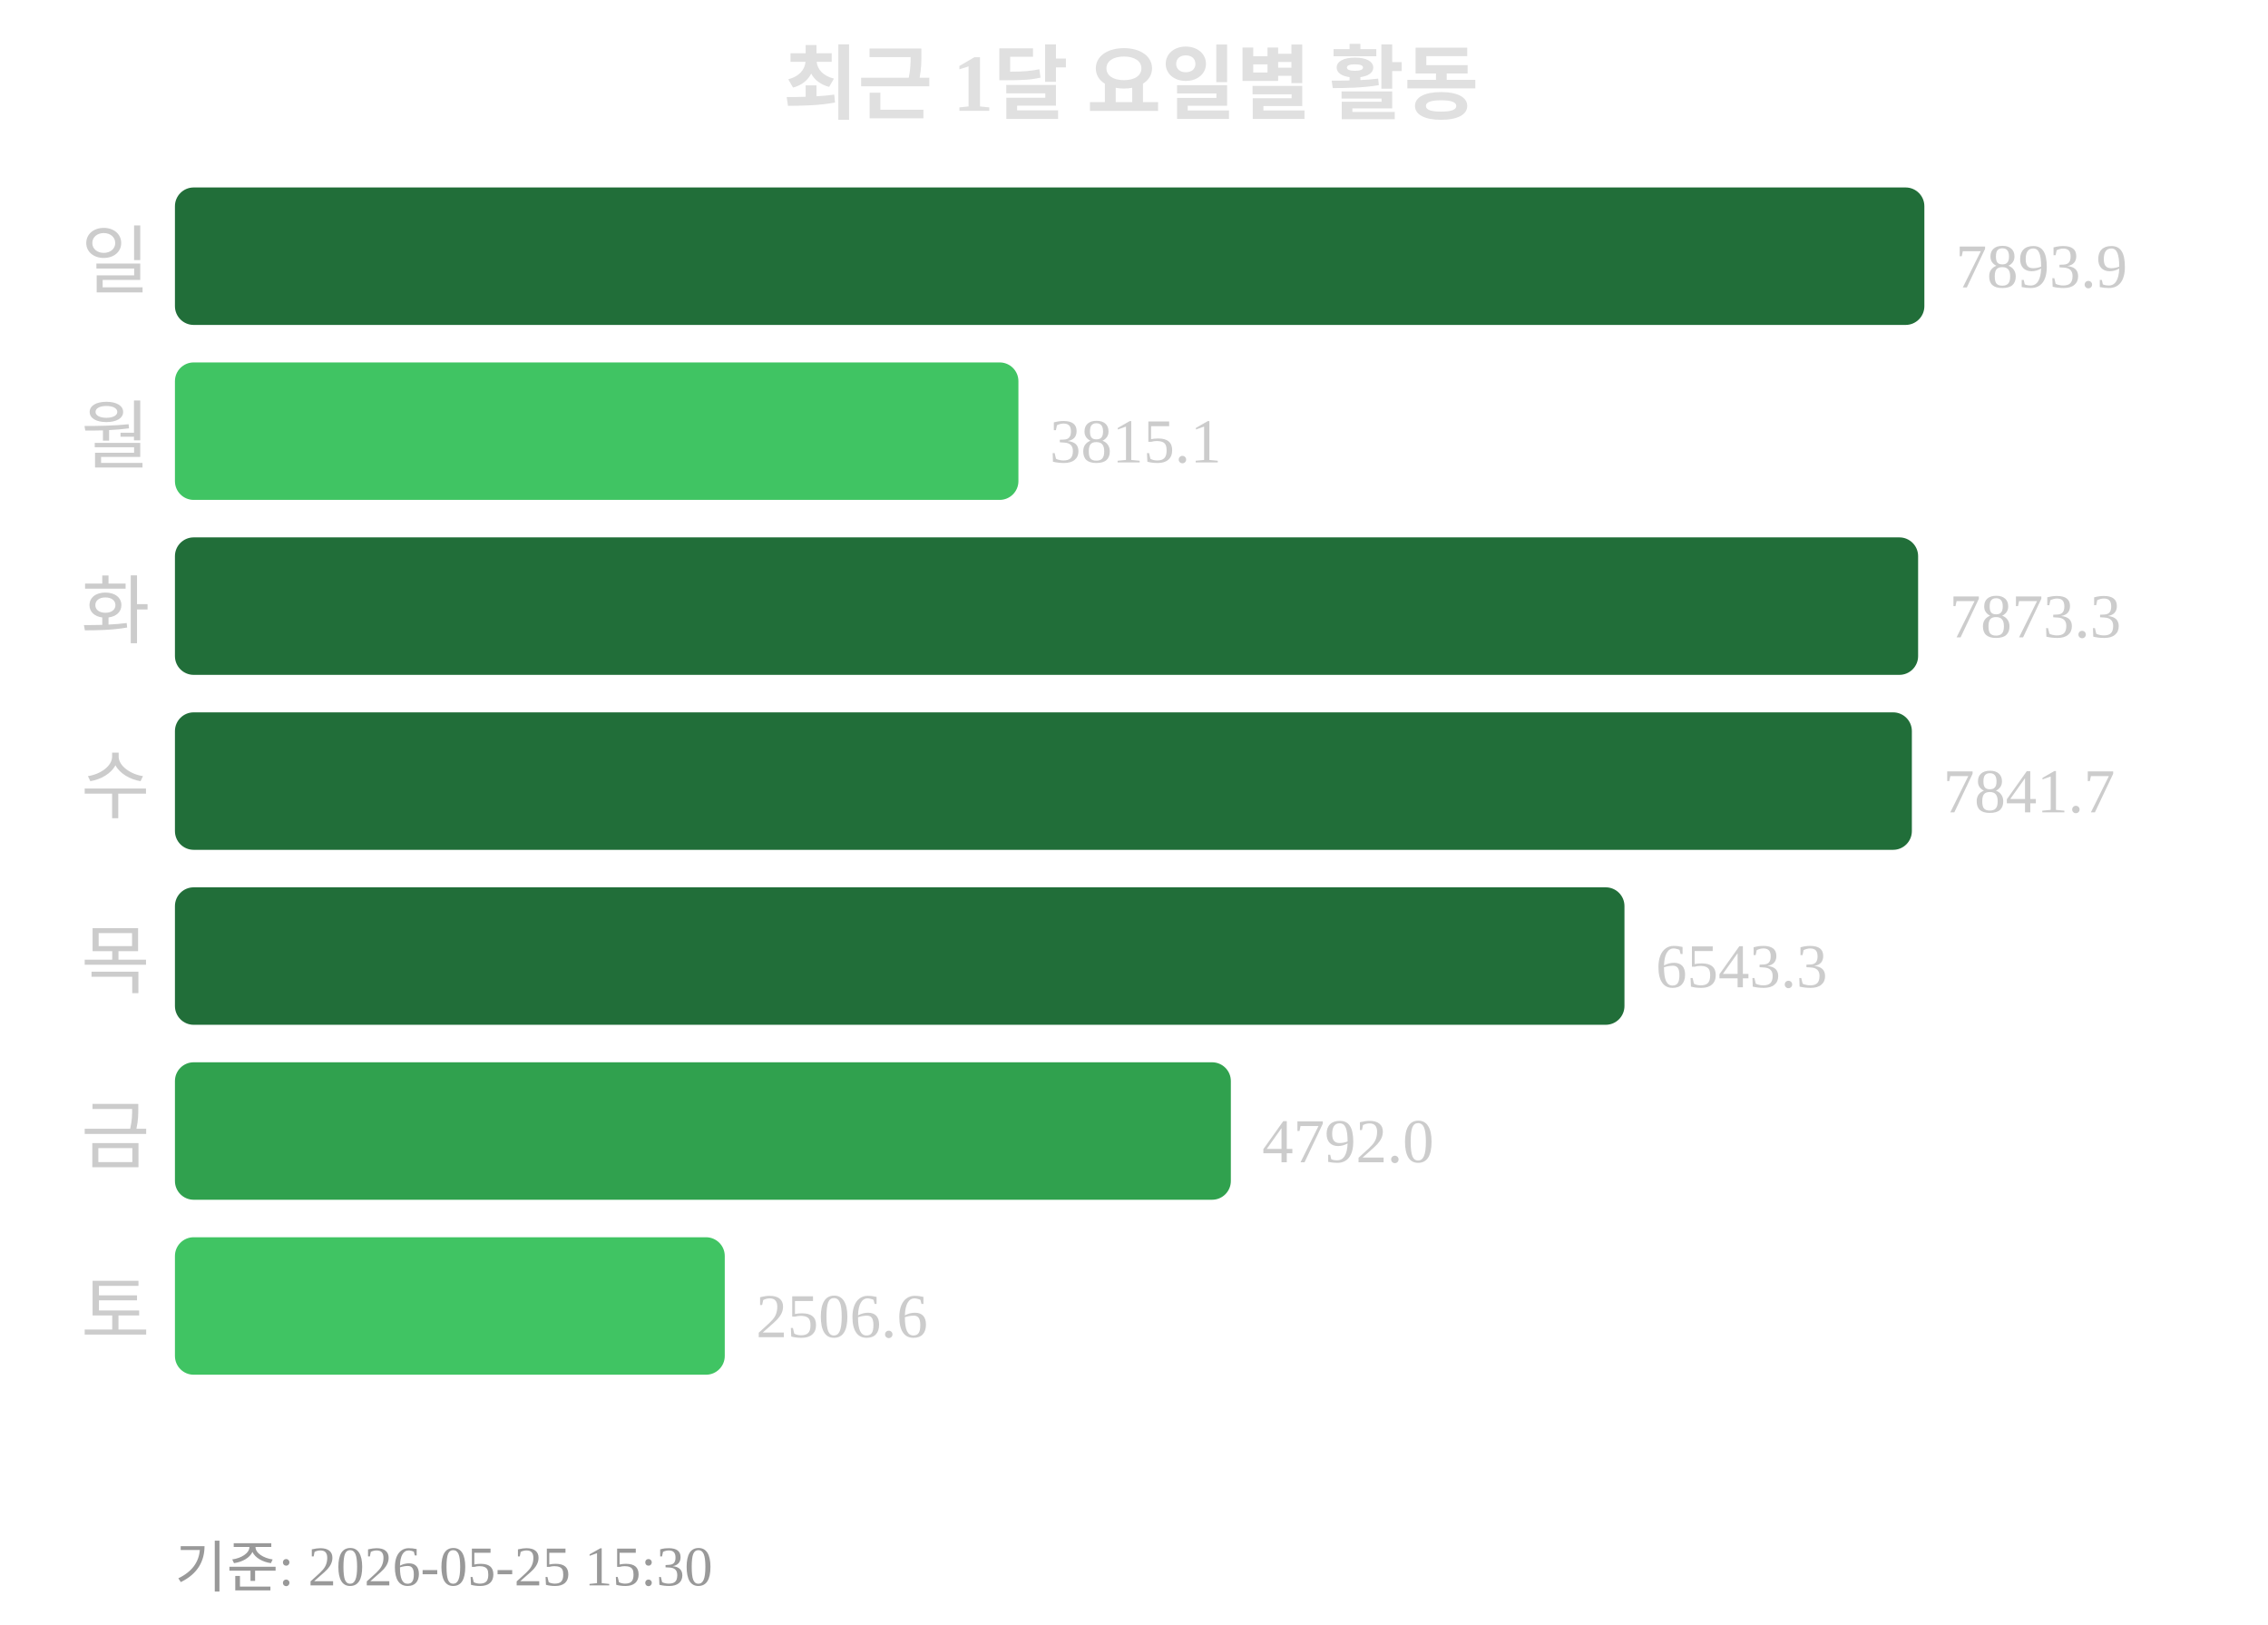
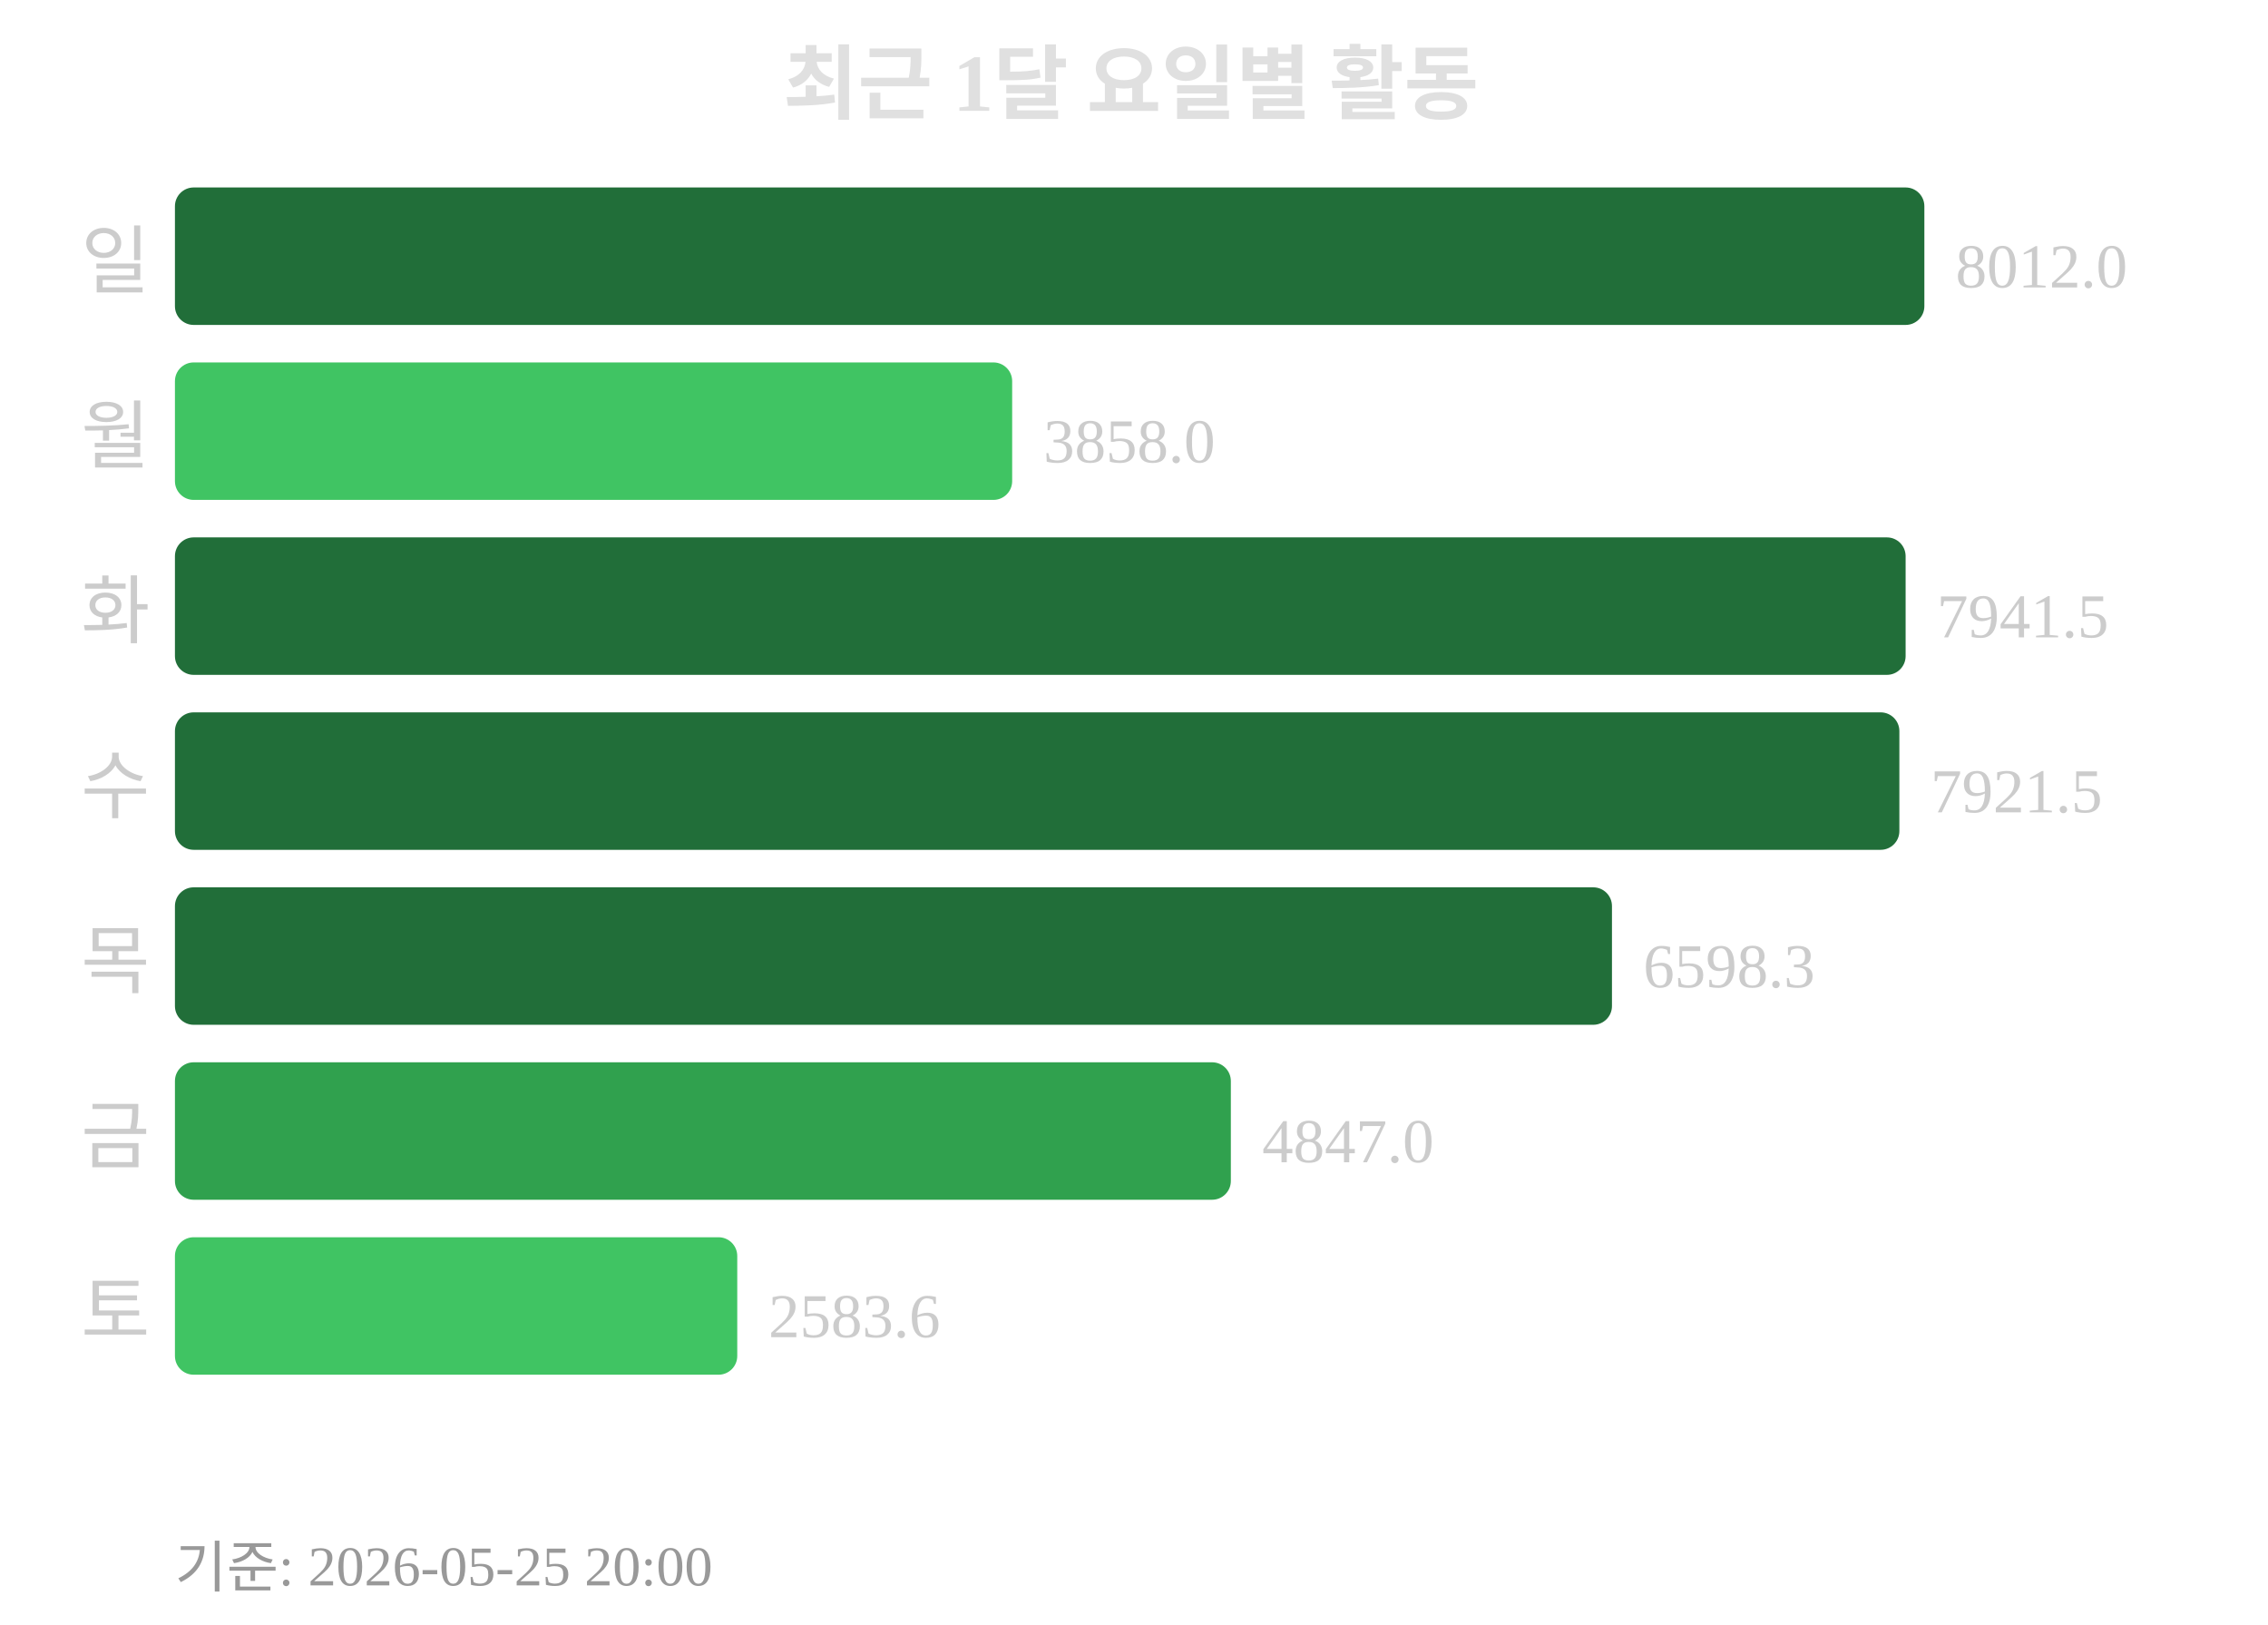
<svg xmlns="http://www.w3.org/2000/svg" width="363" height="260">
  <text x="181" y="18" text-anchor="middle" font-size="13" font-weight="bold" fill="#e0e0e0">최근 1달 요일별 활동</text>
  <text x="24" y="46" text-anchor="end" font-size="12" fill="#cccccc">일</text>
  <rect x="28" y="30" width="280" height="22" rx="3" fill="#216e39" />
-   <text x="313" y="46" font-size="10" fill="#cccccc">7893.9</text>
+   <text x="313" y="46" font-size="10" fill="#cccccc">8012.0</text>
  <text x="24" y="74" text-anchor="end" font-size="12" fill="#cccccc">월</text>
-   <rect x="28" y="58" width="135" height="22" rx="3" fill="#40c463" />
-   <text x="168" y="74" font-size="10" fill="#cccccc">3815.1</text>
+   <rect x="28" y="58" width="134" height="22" rx="3" fill="#40c463" />
+   <text x="167" y="74" font-size="10" fill="#cccccc">3858.0</text>
  <text x="24" y="102" text-anchor="end" font-size="12" fill="#cccccc">화</text>
-   <rect x="28" y="86" width="279" height="22" rx="3" fill="#216e39" />
-   <text x="312" y="102" font-size="10" fill="#cccccc">7873.3</text>
+   <rect x="28" y="86" width="277" height="22" rx="3" fill="#216e39" />
+   <text x="310" y="102" font-size="10" fill="#cccccc">7941.5</text>
  <text x="24" y="130" text-anchor="end" font-size="12" fill="#cccccc">수</text>
-   <rect x="28" y="114" width="278" height="22" rx="3" fill="#216e39" />
-   <text x="311" y="130" font-size="10" fill="#cccccc">7841.7</text>
+   <rect x="28" y="114" width="276" height="22" rx="3" fill="#216e39" />
+   <text x="309" y="130" font-size="10" fill="#cccccc">7921.5</text>
  <text x="24" y="158" text-anchor="end" font-size="12" fill="#cccccc">목</text>
-   <rect x="28" y="142" width="232" height="22" rx="3" fill="#216e39" />
-   <text x="265" y="158" font-size="10" fill="#cccccc">6543.3</text>
+   <rect x="28" y="142" width="230" height="22" rx="3" fill="#216e39" />
+   <text x="263" y="158" font-size="10" fill="#cccccc">6598.3</text>
  <text x="24" y="186" text-anchor="end" font-size="12" fill="#cccccc">금</text>
  <rect x="28" y="170" width="169" height="22" rx="3" fill="#30a14e" />
-   <text x="202" y="186" font-size="10" fill="#cccccc">4792.0</text>
+   <text x="202" y="186" font-size="10" fill="#cccccc">4847.0</text>
  <text x="24" y="214" text-anchor="end" font-size="12" fill="#cccccc">토</text>
-   <rect x="28" y="198" width="88" height="22" rx="3" fill="#40c463" />
-   <text x="121" y="214" font-size="10" fill="#cccccc">2506.6</text>
-   <text x="28" y="254" font-size="9" fill="#999999">기준: 2026-05-25 15:30</text>
+   <rect x="28" y="198" width="90" height="22" rx="3" fill="#40c463" />
+   <text x="123" y="214" font-size="10" fill="#cccccc">2583.6</text>
+   <text x="28" y="254" font-size="9" fill="#999999">기준: 2026-05-25 20:00</text>
</svg>
